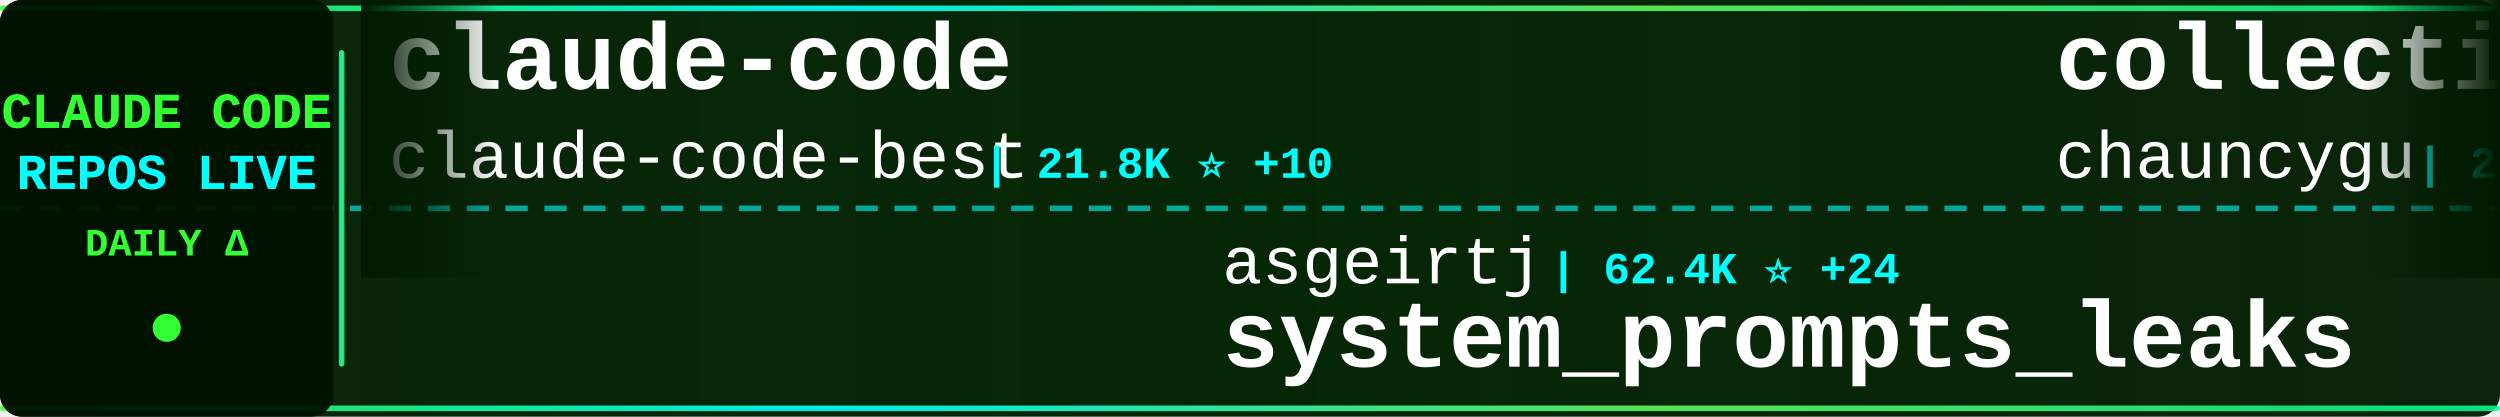
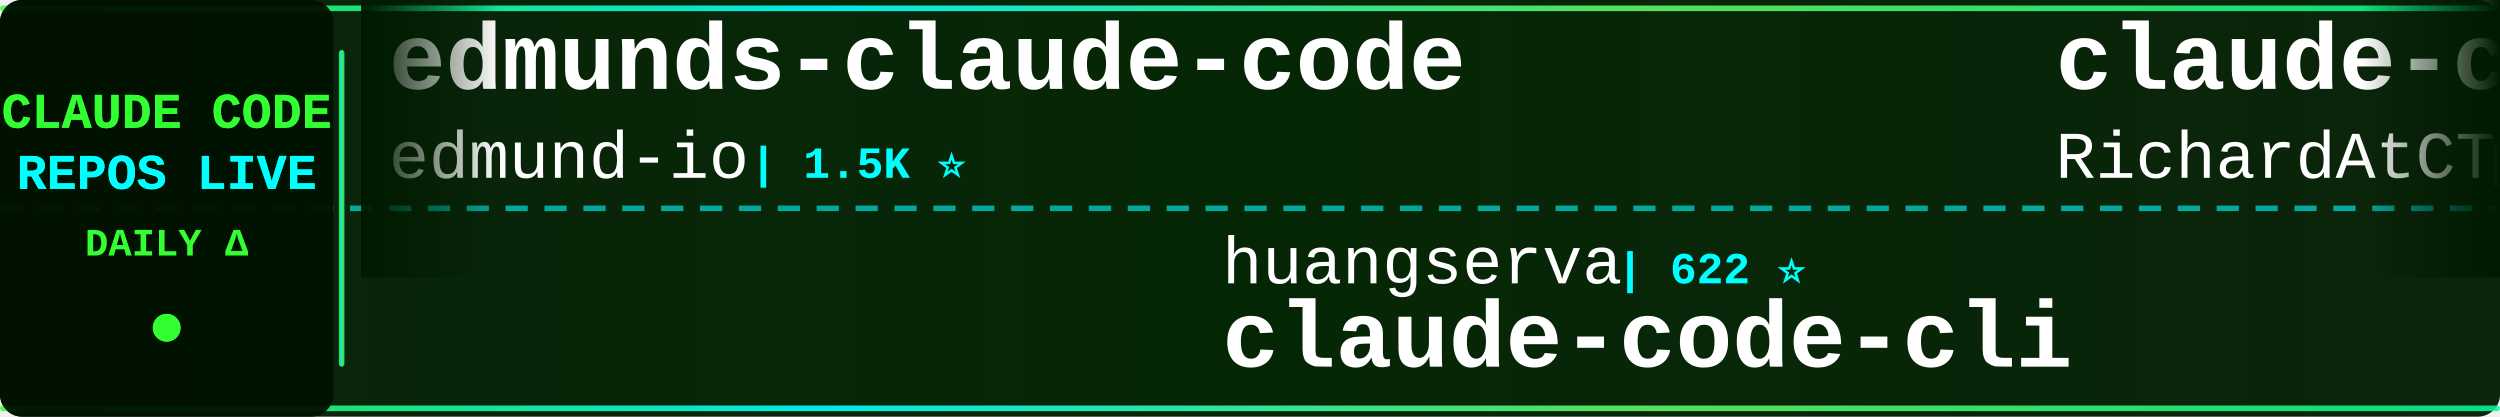
<svg xmlns="http://www.w3.org/2000/svg" width="900" height="150">
  <defs>
    <linearGradient id="tickerBg" x1="0%" y1="0%" x2="100%" y2="0%">
      <stop offset="0%" style="stop-color:#001a00;stop-opacity:0.95" />
      <stop offset="50%" style="stop-color:#002200;stop-opacity:0.98" />
      <stop offset="100%" style="stop-color:#001a00;stop-opacity:0.95" />
    </linearGradient>
    <linearGradient id="borderGrad" x1="0%" y1="0%" x2="100%" y2="0%">
      <stop offset="0%" style="stop-color:#33ff33;stop-opacity:0.85">
        <animate attributeName="stop-opacity" values="0.85;1;0.85" dur="2s" repeatCount="indefinite" />
      </stop>
      <stop offset="33%" style="stop-color:#00ffff;stop-opacity:0.9">
        <animate attributeName="stop-opacity" values="0.9;1;0.9" dur="2.2s" repeatCount="indefinite" />
      </stop>
      <stop offset="66%" style="stop-color:#66ff66;stop-opacity:0.85">
        <animate attributeName="stop-opacity" values="0.85;1;0.85" dur="1.8s" repeatCount="indefinite" />
      </stop>
      <stop offset="100%" style="stop-color:#00ff99;stop-opacity:0.85">
        <animate attributeName="stop-opacity" values="0.85;1;0.85" dur="2s" repeatCount="indefinite" />
      </stop>
    </linearGradient>
    <filter id="textGlow">
      <feGaussianBlur stdDeviation="0.1" result="coloredBlur" />
      <feMerge>
        <feMergeNode in="coloredBlur" />
        <feMergeNode in="SourceGraphic" />
      </feMerge>
    </filter>
    <filter id="metricGlow">
      <feGaussianBlur stdDeviation="0.2" result="coloredBlur" />
      <feMerge>
        <feMergeNode in="coloredBlur" />
        <feMergeNode in="SourceGraphic" />
      </feMerge>
    </filter>
    <linearGradient id="leftFade" x1="0%" y1="0%" x2="100%" y2="0%">
      <stop offset="0%" style="stop-color:#001a00;stop-opacity:1" />
      <stop offset="100%" style="stop-color:#001a00;stop-opacity:0" />
    </linearGradient>
    <linearGradient id="rightFade" x1="0%" y1="0%" x2="100%" y2="0%">
      <stop offset="0%" style="stop-color:#001a00;stop-opacity:0" />
      <stop offset="100%" style="stop-color:#001a00;stop-opacity:1" />
    </linearGradient>
  </defs>
  <rect width="900" height="150" fill="url(#tickerBg)" rx="8" />
  <rect x="0" y="2" width="900" height="2" fill="url(#borderGrad)" rx="1" />
  <rect x="0" y="146" width="900" height="2" fill="url(#borderGrad)" rx="1" />
  <line x1="0" y1="75" x2="900" y2="75" stroke="#00ffff" stroke-width="2" stroke-dasharray="8 6" opacity="0.6" />
  <rect x="0" y="0" width="120" height="150" fill="#001100" opacity="0.95" rx="8" />
  <text x="60" y="46" font-family="'Courier New', monospace" font-size="18" font-weight="bold" fill="#33ff33" text-anchor="middle" filter="url(#textGlow)">
    CLAUDE CODE
  </text>
  <text x="60" y="68" font-family="'Courier New', monospace" font-size="18" font-weight="bold" fill="#00ffff" text-anchor="middle" filter="url(#textGlow)">
    REPOS LIVE
  </text>
  <text x="60" y="92" font-family="'Courier New', monospace" font-size="14" font-weight="bold" fill="#33ff33" text-anchor="middle">
    DAILY Δ
  </text>
  <circle cx="60" cy="118" r="5" fill="#33ff33" filter="url(#metricGlow)">
    <animate attributeName="r" values="4;6;4" dur="1.5s" repeatCount="indefinite" />
    <animate attributeName="opacity" values="0.6;1;0.6" dur="1.5s" repeatCount="indefinite" />
  </circle>
  <rect x="122" y="18" width="2" height="114" fill="url(#borderGrad)" rx="1" />
  <clipPath id="tickerClip">
    <rect x="130" y="0" width="770" height="150" />
  </clipPath>
  <g clip-path="url(#tickerClip)">
    <g id="tickerItems">
      <animateTransform attributeName="transform" attributeType="XML" type="translate" from="0 0" to="-3000 0" dur="54s" repeatCount="indefinite" />
      <g transform="translate(0, 0)">
-         <text x="140" y="32" font-family="'Courier New', monospace" font-size="34" font-weight="bold" fill="#ffffff">claude-code</text>
-         <text x="140" y="64" font-family="'Courier New', monospace" font-size="24" font-weight="normal" fill="#ffffff" opacity="1.0">claude-code-best</text>
-         <text x="354" y="64" font-family="'Courier New', monospace" font-size="16" font-weight="bold" fill="#00ffff"> | 21.8K ⭐ +10</text>
+         <text x="140" y="32" font-family="'Courier New', monospace" font-size="34" font-weight="bold" fill="#ffffff">edmunds-claude-code</text>
+         <text x="140" y="64" font-family="'Courier New', monospace" font-size="24" font-weight="normal" fill="#ffffff" opacity="1.0">edmund-io</text>
+         <text x="270" y="64" font-family="'Courier New', monospace" font-size="16" font-weight="bold" fill="#00ffff"> | 1.5K ⭐</text>
      </g>
      <g transform="translate(300, 0)">
-         <text x="140" y="102" font-family="'Courier New', monospace" font-size="24" font-weight="normal" fill="#ffffff" opacity="1.0">asgeirtj</text>
-         <text x="258" y="102" font-family="'Courier New', monospace" font-size="16" font-weight="bold" fill="#00ffff"> | 62.4K ⭐ +24</text>
-         <text x="140" y="132" font-family="'Courier New', monospace" font-size="34" font-weight="bold" fill="#ffffff">system_prompts_leaks</text>
+         <text x="140" y="102" font-family="'Courier New', monospace" font-size="24" font-weight="normal" fill="#ffffff" opacity="1.0">huangserva</text>
+         <text x="282" y="102" font-family="'Courier New', monospace" font-size="16" font-weight="bold" fill="#00ffff"> | 622 ⭐</text>
+         <text x="140" y="132" font-family="'Courier New', monospace" font-size="34" font-weight="bold" fill="#ffffff">claude-code-cli</text>
      </g>
      <g transform="translate(600, 0)">
-         <text x="140" y="32" font-family="'Courier New', monospace" font-size="34" font-weight="bold" fill="#ffffff">collection-claude-code-s...</text>
-         <text x="140" y="64" font-family="'Courier New', monospace" font-size="24" font-weight="normal" fill="#ffffff" opacity="1.0">chauncygu</text>
-         <text x="270" y="64" font-family="'Courier New', monospace" font-size="16" font-weight="bold" fill="#00ffff"> | 2.8K ⭐ +1</text>
+         <text x="140" y="32" font-family="'Courier New', monospace" font-size="34" font-weight="bold" fill="#ffffff">claude-code-telegram</text>
+         <text x="140" y="64" font-family="'Courier New', monospace" font-size="24" font-weight="normal" fill="#ffffff" opacity="1.0">RichardAtCT</text>
+         <text x="294" y="64" font-family="'Courier New', monospace" font-size="16" font-weight="bold" fill="#00ffff"> | 2.7K ⭐</text>
      </g>
      <g transform="translate(900, 0)">
-         <text x="140" y="102" font-family="'Courier New', monospace" font-size="24" font-weight="normal" fill="#ffffff" opacity="1.0">codeaashu</text>
-         <text x="270" y="102" font-family="'Courier New', monospace" font-size="16" font-weight="bold" fill="#00ffff"> | 3.2K ⭐ -1</text>
-         <text x="140" y="132" font-family="'Courier New', monospace" font-size="34" font-weight="bold" fill="#ffffff">claude-code</text>
+         <text x="140" y="102" font-family="'Courier New', monospace" font-size="24" font-weight="normal" fill="#ffffff" opacity="1.0">jeremylongshore</text>
+         <text x="342" y="102" font-family="'Courier New', monospace" font-size="16" font-weight="bold" fill="#00ffff"> | 2.6K ⭐ +2</text>
+         <text x="140" y="132" font-family="'Courier New', monospace" font-size="34" font-weight="bold" fill="#ffffff">claude-code-plugins-plus...</text>
      </g>
      <g transform="translate(1200, 0)">
-         <text x="140" y="32" font-family="'Courier New', monospace" font-size="34" font-weight="bold" fill="#ffffff">claude-code-infrastructu...</text>
-         <text x="140" y="64" font-family="'Courier New', monospace" font-size="24" font-weight="normal" fill="#ffffff" opacity="1.0">diet103</text>
-         <text x="246" y="64" font-family="'Courier New', monospace" font-size="16" font-weight="bold" fill="#00ffff"> | 10.0K ⭐</text>
+         <text x="140" y="32" font-family="'Courier New', monospace" font-size="34" font-weight="bold" fill="#ffffff">claude-code</text>
+         <text x="140" y="64" font-family="'Courier New', monospace" font-size="24" font-weight="normal" fill="#ffffff" opacity="1.0">T-Lab-CUHKSZ</text>
+         <text x="306" y="64" font-family="'Courier New', monospace" font-size="16" font-weight="bold" fill="#00ffff"> | 328 ⭐</text>
      </g>
      <g transform="translate(1500, 0)">
-         <text x="140" y="102" font-family="'Courier New', monospace" font-size="24" font-weight="normal" fill="#ffffff" opacity="1.0">fuergaosi233</text>
-         <text x="306" y="102" font-family="'Courier New', monospace" font-size="16" font-weight="bold" fill="#00ffff"> | 2.8K ⭐</text>
-         <text x="140" y="132" font-family="'Courier New', monospace" font-size="34" font-weight="bold" fill="#ffffff">claude-code-proxy</text>
+         <text x="140" y="102" font-family="'Courier New', monospace" font-size="24" font-weight="normal" fill="#ffffff" opacity="1.0">Yeachan-Heo</text>
+         <text x="294" y="102" font-family="'Courier New', monospace" font-size="16" font-weight="bold" fill="#00ffff"> | 38.4K ⭐ +6</text>
+         <text x="140" y="132" font-family="'Courier New', monospace" font-size="34" font-weight="bold" fill="#ffffff">oh-my-claudecode</text>
      </g>
      <g transform="translate(1800, 0)">
-         <text x="140" y="32" font-family="'Courier New', monospace" font-size="34" font-weight="bold" fill="#ffffff">claude-code-sourcemap</text>
-         <text x="140" y="64" font-family="'Courier New', monospace" font-size="24" font-weight="normal" fill="#ffffff" opacity="1.0">ChinaSiro</text>
-         <text x="270" y="64" font-family="'Courier New', monospace" font-size="16" font-weight="bold" fill="#00ffff"> | 9.6K ⭐ +1</text>
+         <text x="140" y="32" font-family="'Courier New', monospace" font-size="34" font-weight="bold" fill="#ffffff">claude-code-source</text>
+         <text x="140" y="64" font-family="'Courier New', monospace" font-size="24" font-weight="normal" fill="#ffffff" opacity="1.0">hangsman</text>
+         <text x="258" y="64" font-family="'Courier New', monospace" font-size="16" font-weight="bold" fill="#00ffff"> | 790 ⭐</text>
      </g>
      <g transform="translate(2100, 0)">
-         <text x="140" y="102" font-family="'Courier New', monospace" font-size="24" font-weight="normal" fill="#ffffff" opacity="1.0">FlorianBruniaux</text>
-         <text x="342" y="102" font-family="'Courier New', monospace" font-size="16" font-weight="bold" fill="#00ffff"> | 5.7K ⭐ +5</text>
-         <text x="140" y="132" font-family="'Courier New', monospace" font-size="34" font-weight="bold" fill="#ffffff">claude-code-ultimate-gui...</text>
+         <text x="140" y="102" font-family="'Courier New', monospace" font-size="24" font-weight="normal" fill="#ffffff" opacity="1.0">VoltAgent</text>
+         <text x="270" y="102" font-family="'Courier New', monospace" font-size="16" font-weight="bold" fill="#00ffff"> | 24.1K ⭐ +7</text>
+         <text x="140" y="132" font-family="'Courier New', monospace" font-size="34" font-weight="bold" fill="#ffffff">awesome-claude-code-suba...</text>
      </g>
      <g transform="translate(2400, 0)">
-         <text x="140" y="32" font-family="'Courier New', monospace" font-size="34" font-weight="bold" fill="#ffffff">claude-code-prompts</text>
-         <text x="140" y="64" font-family="'Courier New', monospace" font-size="24" font-weight="normal" fill="#ffffff" opacity="1.0">repowise-dev</text>
-         <text x="306" y="64" font-family="'Courier New', monospace" font-size="16" font-weight="bold" fill="#00ffff"> | 1.2K ⭐ -1</text>
+         <text x="140" y="32" font-family="'Courier New', monospace" font-size="34" font-weight="bold" fill="#ffffff">claude-code</text>
+         <text x="140" y="64" font-family="'Courier New', monospace" font-size="24" font-weight="normal" fill="#ffffff" opacity="1.0">xorespesp</text>
+         <text x="270" y="64" font-family="'Courier New', monospace" font-size="16" font-weight="bold" fill="#00ffff"> | 231 ⭐</text>
      </g>
      <g transform="translate(2700, 0)">
-         <text x="140" y="102" font-family="'Courier New', monospace" font-size="24" font-weight="normal" fill="#ffffff" opacity="1.0">Cranot</text>
-         <text x="234" y="102" font-family="'Courier New', monospace" font-size="16" font-weight="bold" fill="#00ffff"> | 2.9K ⭐</text>
-         <text x="140" y="132" font-family="'Courier New', monospace" font-size="34" font-weight="bold" fill="#ffffff">claude-code-guide</text>
+         <text x="140" y="102" font-family="'Courier New', monospace" font-size="24" font-weight="normal" fill="#ffffff" opacity="1.0">anthropics</text>
+         <text x="282" y="102" font-family="'Courier New', monospace" font-size="16" font-weight="bold" fill="#00ffff"> | 939 ⭐</text>
+         <text x="140" y="132" font-family="'Courier New', monospace" font-size="34" font-weight="bold" fill="#ffffff">claude-code-base-action</text>
      </g>
      <g transform="translate(3000, 0)">
-         <text x="140" y="32" font-family="'Courier New', monospace" font-size="34" font-weight="bold" fill="#ffffff">claude-code</text>
-         <text x="140" y="64" font-family="'Courier New', monospace" font-size="24" font-weight="normal" fill="#ffffff" opacity="1.0">claude-code-best</text>
-         <text x="354" y="64" font-family="'Courier New', monospace" font-size="16" font-weight="bold" fill="#00ffff"> | 21.8K ⭐ +10</text>
+         <text x="140" y="32" font-family="'Courier New', monospace" font-size="34" font-weight="bold" fill="#ffffff">edmunds-claude-code</text>
+         <text x="140" y="64" font-family="'Courier New', monospace" font-size="24" font-weight="normal" fill="#ffffff" opacity="1.0">edmund-io</text>
+         <text x="270" y="64" font-family="'Courier New', monospace" font-size="16" font-weight="bold" fill="#00ffff"> | 1.5K ⭐</text>
      </g>
      <g transform="translate(3300, 0)">
-         <text x="140" y="102" font-family="'Courier New', monospace" font-size="24" font-weight="normal" fill="#ffffff" opacity="1.0">asgeirtj</text>
-         <text x="258" y="102" font-family="'Courier New', monospace" font-size="16" font-weight="bold" fill="#00ffff"> | 62.4K ⭐ +24</text>
-         <text x="140" y="132" font-family="'Courier New', monospace" font-size="34" font-weight="bold" fill="#ffffff">system_prompts_leaks</text>
+         <text x="140" y="102" font-family="'Courier New', monospace" font-size="24" font-weight="normal" fill="#ffffff" opacity="1.0">huangserva</text>
+         <text x="282" y="102" font-family="'Courier New', monospace" font-size="16" font-weight="bold" fill="#00ffff"> | 622 ⭐</text>
+         <text x="140" y="132" font-family="'Courier New', monospace" font-size="34" font-weight="bold" fill="#ffffff">claude-code-cli</text>
      </g>
      <g transform="translate(3600, 0)">
-         <text x="140" y="32" font-family="'Courier New', monospace" font-size="34" font-weight="bold" fill="#ffffff">collection-claude-code-s...</text>
-         <text x="140" y="64" font-family="'Courier New', monospace" font-size="24" font-weight="normal" fill="#ffffff" opacity="1.0">chauncygu</text>
-         <text x="270" y="64" font-family="'Courier New', monospace" font-size="16" font-weight="bold" fill="#00ffff"> | 2.8K ⭐ +1</text>
+         <text x="140" y="32" font-family="'Courier New', monospace" font-size="34" font-weight="bold" fill="#ffffff">claude-code-telegram</text>
+         <text x="140" y="64" font-family="'Courier New', monospace" font-size="24" font-weight="normal" fill="#ffffff" opacity="1.0">RichardAtCT</text>
+         <text x="294" y="64" font-family="'Courier New', monospace" font-size="16" font-weight="bold" fill="#00ffff"> | 2.7K ⭐</text>
      </g>
      <g transform="translate(3900, 0)">
-         <text x="140" y="102" font-family="'Courier New', monospace" font-size="24" font-weight="normal" fill="#ffffff" opacity="1.0">codeaashu</text>
-         <text x="270" y="102" font-family="'Courier New', monospace" font-size="16" font-weight="bold" fill="#00ffff"> | 3.2K ⭐ -1</text>
-         <text x="140" y="132" font-family="'Courier New', monospace" font-size="34" font-weight="bold" fill="#ffffff">claude-code</text>
+         <text x="140" y="102" font-family="'Courier New', monospace" font-size="24" font-weight="normal" fill="#ffffff" opacity="1.0">jeremylongshore</text>
+         <text x="342" y="102" font-family="'Courier New', monospace" font-size="16" font-weight="bold" fill="#00ffff"> | 2.6K ⭐ +2</text>
+         <text x="140" y="132" font-family="'Courier New', monospace" font-size="34" font-weight="bold" fill="#ffffff">claude-code-plugins-plus...</text>
      </g>
    </g>
  </g>
  <rect x="130" y="0" width="50" height="100" fill="url(#leftFade)" />
  <rect x="850" y="0" width="50" height="100" fill="url(#rightFade)" />
</svg>
